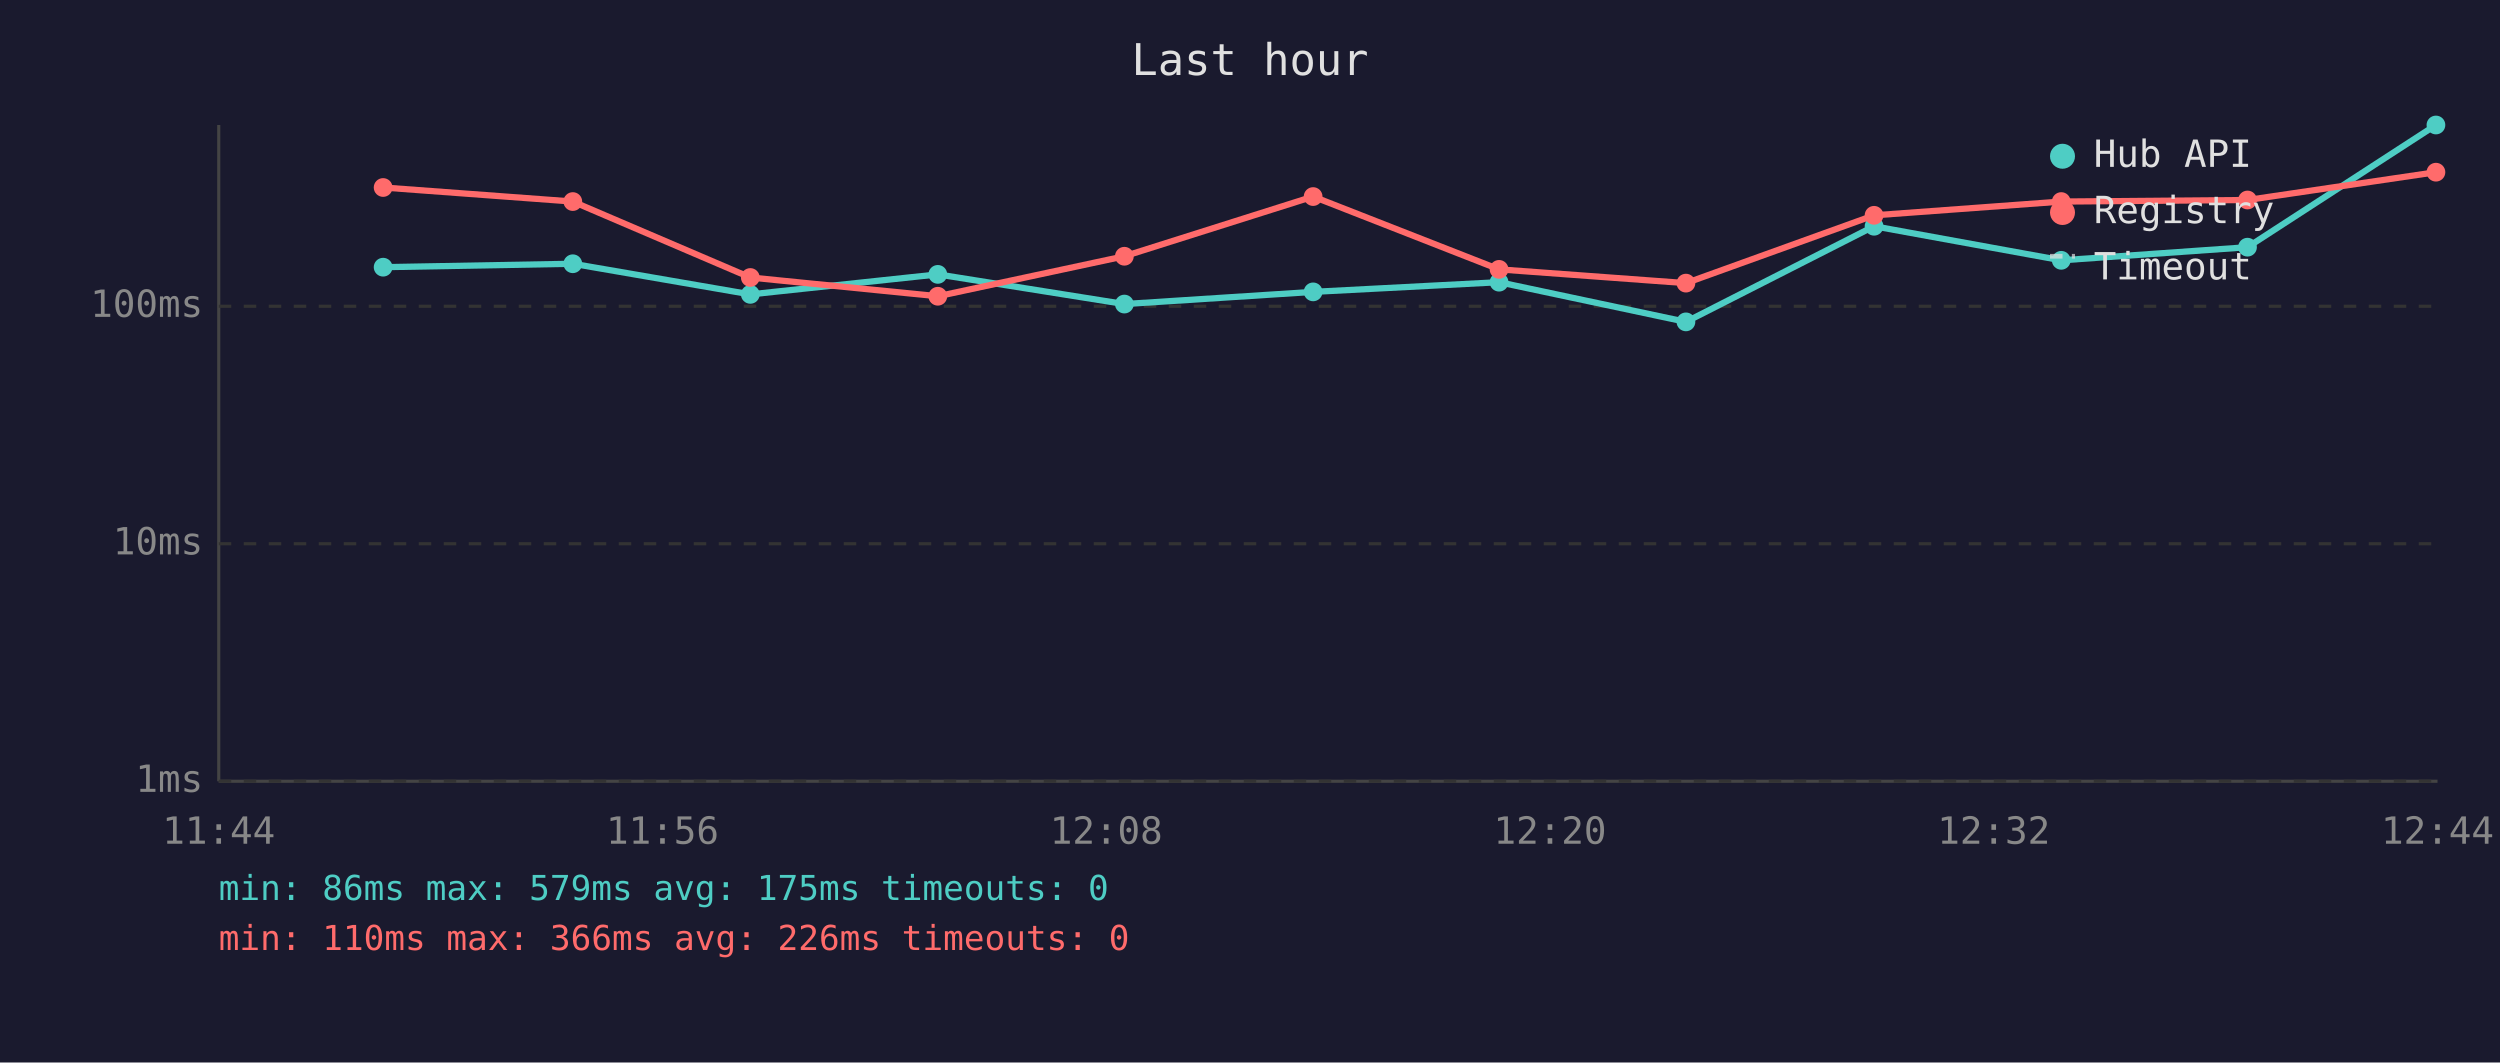
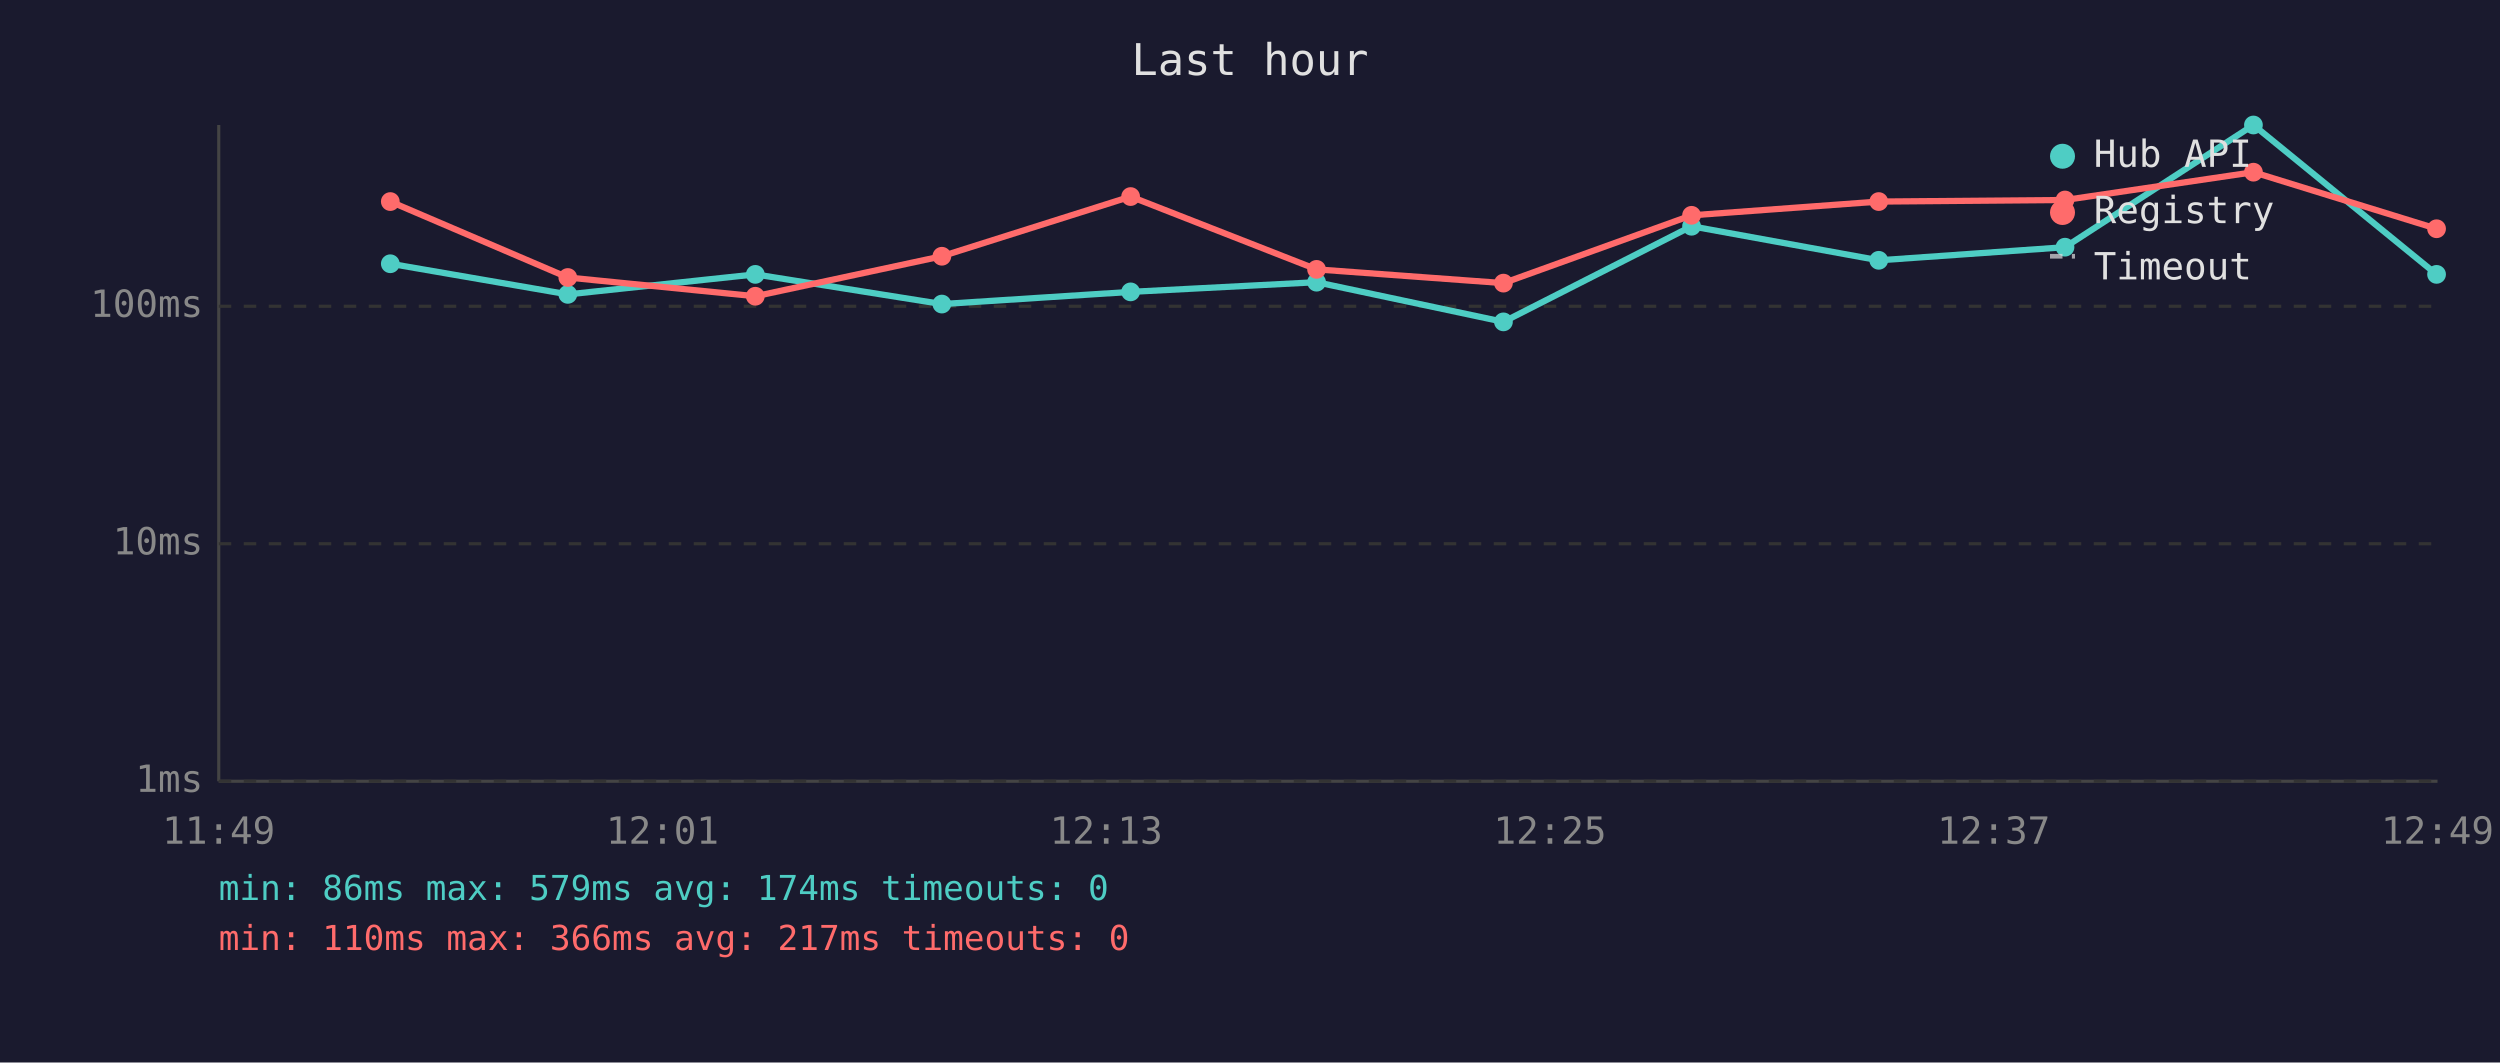
<svg xmlns="http://www.w3.org/2000/svg" viewBox="0 0 800 340" font-family="monospace" font-size="12">
  <rect width="800" height="340" fill="#1a1a2e" />
  <text x="400" y="24" fill="#e0e0e0" font-size="14" text-anchor="middle">Last hour</text>
  <line x1="70" y1="40" x2="70" y2="250" stroke="#444" stroke-width="1" />
  <line x1="70" y1="250" x2="780" y2="250" stroke="#444" stroke-width="1" />
  <line x1="70" y1="250" x2="780" y2="250" stroke="#333" stroke-width="1" stroke-dasharray="4" />
  <text x="65" y="250" fill="#888" text-anchor="end" dominant-baseline="middle">1ms</text>
  <line x1="70" y1="174" x2="780" y2="174" stroke="#333" stroke-width="1" stroke-dasharray="4" />
  <text x="65" y="174" fill="#888" text-anchor="end" dominant-baseline="middle">10ms</text>
  <line x1="70" y1="98" x2="780" y2="98" stroke="#333" stroke-width="1" stroke-dasharray="4" />
  <text x="65" y="98" fill="#888" text-anchor="end" dominant-baseline="middle">100ms</text>
-   <text x="70" y="270" fill="#888" text-anchor="middle">11:44</text>
-   <text x="212" y="270" fill="#888" text-anchor="middle">11:56</text>
-   <text x="354" y="270" fill="#888" text-anchor="middle">12:08</text>
-   <text x="496" y="270" fill="#888" text-anchor="middle">12:20</text>
-   <text x="638" y="270" fill="#888" text-anchor="middle">12:32</text>
-   <text x="780" y="270" fill="#888" text-anchor="middle">12:44</text>
-   <polyline points="122.6,85.5 183.3,84.4 240.1,94.2 300.1,87.8 359.8,97.3 420.2,93.4 479.7,90.3 539.5,103.0 599.7,72.4 659.6,83.3 719.2,79.1 779.5,40.0" fill="none" stroke="#4ecdc4" stroke-width="2" opacity="1" />
-   <circle cx="122.6" cy="85.5" r="3" fill="#4ecdc4" />
-   <circle cx="183.3" cy="84.4" r="3" fill="#4ecdc4" />
-   <circle cx="240.1" cy="94.2" r="3" fill="#4ecdc4" />
-   <circle cx="300.1" cy="87.8" r="3" fill="#4ecdc4" />
-   <circle cx="359.8" cy="97.3" r="3" fill="#4ecdc4" />
-   <circle cx="420.2" cy="93.4" r="3" fill="#4ecdc4" />
-   <circle cx="479.7" cy="90.3" r="3" fill="#4ecdc4" />
-   <circle cx="539.5" cy="103.0" r="3" fill="#4ecdc4" />
-   <circle cx="599.7" cy="72.4" r="3" fill="#4ecdc4" />
-   <circle cx="659.6" cy="83.3" r="3" fill="#4ecdc4" />
-   <circle cx="719.2" cy="79.1" r="3" fill="#4ecdc4" />
-   <circle cx="779.5" cy="40.0" r="3" fill="#4ecdc4" />
-   <polyline points="122.6,60.0 183.3,64.5 240.1,88.8 300.1,94.8 359.8,82.0 420.2,62.9 479.7,86.2 539.5,90.6 599.7,68.9 659.6,64.5 719.2,64.0 779.5,55.1" fill="none" stroke="#ff6b6b" stroke-width="2" opacity="1" />
-   <circle cx="122.6" cy="60.0" r="3" fill="#ff6b6b" />
-   <circle cx="183.3" cy="64.5" r="3" fill="#ff6b6b" />
-   <circle cx="240.1" cy="88.8" r="3" fill="#ff6b6b" />
-   <circle cx="300.1" cy="94.8" r="3" fill="#ff6b6b" />
-   <circle cx="359.8" cy="82.0" r="3" fill="#ff6b6b" />
-   <circle cx="420.2" cy="62.9" r="3" fill="#ff6b6b" />
-   <circle cx="479.7" cy="86.2" r="3" fill="#ff6b6b" />
-   <circle cx="539.5" cy="90.6" r="3" fill="#ff6b6b" />
-   <circle cx="599.7" cy="68.9" r="3" fill="#ff6b6b" />
-   <circle cx="659.6" cy="64.5" r="3" fill="#ff6b6b" />
-   <circle cx="719.2" cy="64.0" r="3" fill="#ff6b6b" />
-   <circle cx="779.5" cy="55.1" r="3" fill="#ff6b6b" />
+   <text x="70" y="270" fill="#888" text-anchor="middle">11:49</text>
+   <text x="212" y="270" fill="#888" text-anchor="middle">12:01</text>
+   <text x="354" y="270" fill="#888" text-anchor="middle">12:13</text>
+   <text x="496" y="270" fill="#888" text-anchor="middle">12:25</text>
+   <text x="638" y="270" fill="#888" text-anchor="middle">12:37</text>
+   <text x="780" y="270" fill="#888" text-anchor="middle">12:49</text>
+   <polyline points="124.9,84.4 181.7,94.2 241.7,87.8 301.4,97.3 361.8,93.4 421.3,90.3 481.1,103.0 541.3,72.4 601.2,83.3 660.8,79.1 721.1,40.0 779.7,87.8" fill="none" stroke="#4ecdc4" stroke-width="2" opacity="1" />
+   <circle cx="124.9" cy="84.4" r="3" fill="#4ecdc4" />
+   <circle cx="181.7" cy="94.2" r="3" fill="#4ecdc4" />
+   <circle cx="241.7" cy="87.8" r="3" fill="#4ecdc4" />
+   <circle cx="301.4" cy="97.3" r="3" fill="#4ecdc4" />
+   <circle cx="361.8" cy="93.4" r="3" fill="#4ecdc4" />
+   <circle cx="421.3" cy="90.3" r="3" fill="#4ecdc4" />
+   <circle cx="481.1" cy="103.0" r="3" fill="#4ecdc4" />
+   <circle cx="541.3" cy="72.4" r="3" fill="#4ecdc4" />
+   <circle cx="601.2" cy="83.3" r="3" fill="#4ecdc4" />
+   <circle cx="660.8" cy="79.1" r="3" fill="#4ecdc4" />
+   <circle cx="721.1" cy="40.0" r="3" fill="#4ecdc4" />
+   <circle cx="779.7" cy="87.8" r="3" fill="#4ecdc4" />
+   <polyline points="124.9,64.5 181.7,88.8 241.7,94.8 301.4,82.0 361.8,62.9 421.3,86.2 481.1,90.6 541.3,68.9 601.2,64.5 660.8,64.0 721.1,55.1 779.7,73.2" fill="none" stroke="#ff6b6b" stroke-width="2" opacity="1" />
+   <circle cx="124.9" cy="64.5" r="3" fill="#ff6b6b" />
+   <circle cx="181.7" cy="88.8" r="3" fill="#ff6b6b" />
+   <circle cx="241.7" cy="94.8" r="3" fill="#ff6b6b" />
+   <circle cx="301.4" cy="82.0" r="3" fill="#ff6b6b" />
+   <circle cx="361.8" cy="62.9" r="3" fill="#ff6b6b" />
+   <circle cx="421.3" cy="86.2" r="3" fill="#ff6b6b" />
+   <circle cx="481.1" cy="90.6" r="3" fill="#ff6b6b" />
+   <circle cx="541.3" cy="68.9" r="3" fill="#ff6b6b" />
+   <circle cx="601.2" cy="64.5" r="3" fill="#ff6b6b" />
+   <circle cx="660.8" cy="64.0" r="3" fill="#ff6b6b" />
+   <circle cx="721.1" cy="55.1" r="3" fill="#ff6b6b" />
+   <circle cx="779.7" cy="73.2" r="3" fill="#ff6b6b" />
  <circle cx="660" cy="50" r="4" fill="#4ecdc4" />
  <text x="670" y="50" fill="#e0e0e0" dominant-baseline="middle">Hub API</text>
  <circle cx="660" cy="68" r="4" fill="#ff6b6b" />
  <text x="670" y="68" fill="#e0e0e0" dominant-baseline="middle">Registry</text>
  <line x1="656" y1="82" x2="664" y2="82" stroke="#e0e0e0" stroke-width="1.5" stroke-dasharray="4,3" opacity="0.7" />
  <text x="670" y="86" fill="#e0e0e0" dominant-baseline="middle">Timeout</text>
-   <text x="70" y="288" fill="#4ecdc4" font-size="11">min: 86ms  max: 579ms  avg: 175ms  timeouts: 0</text>
-   <text x="70" y="304" fill="#ff6b6b" font-size="11">min: 110ms  max: 366ms  avg: 226ms  timeouts: 0</text>
+   <text x="70" y="288" fill="#4ecdc4" font-size="11">min: 86ms  max: 579ms  avg: 174ms  timeouts: 0</text>
+   <text x="70" y="304" fill="#ff6b6b" font-size="11">min: 110ms  max: 366ms  avg: 217ms  timeouts: 0</text>
</svg>
